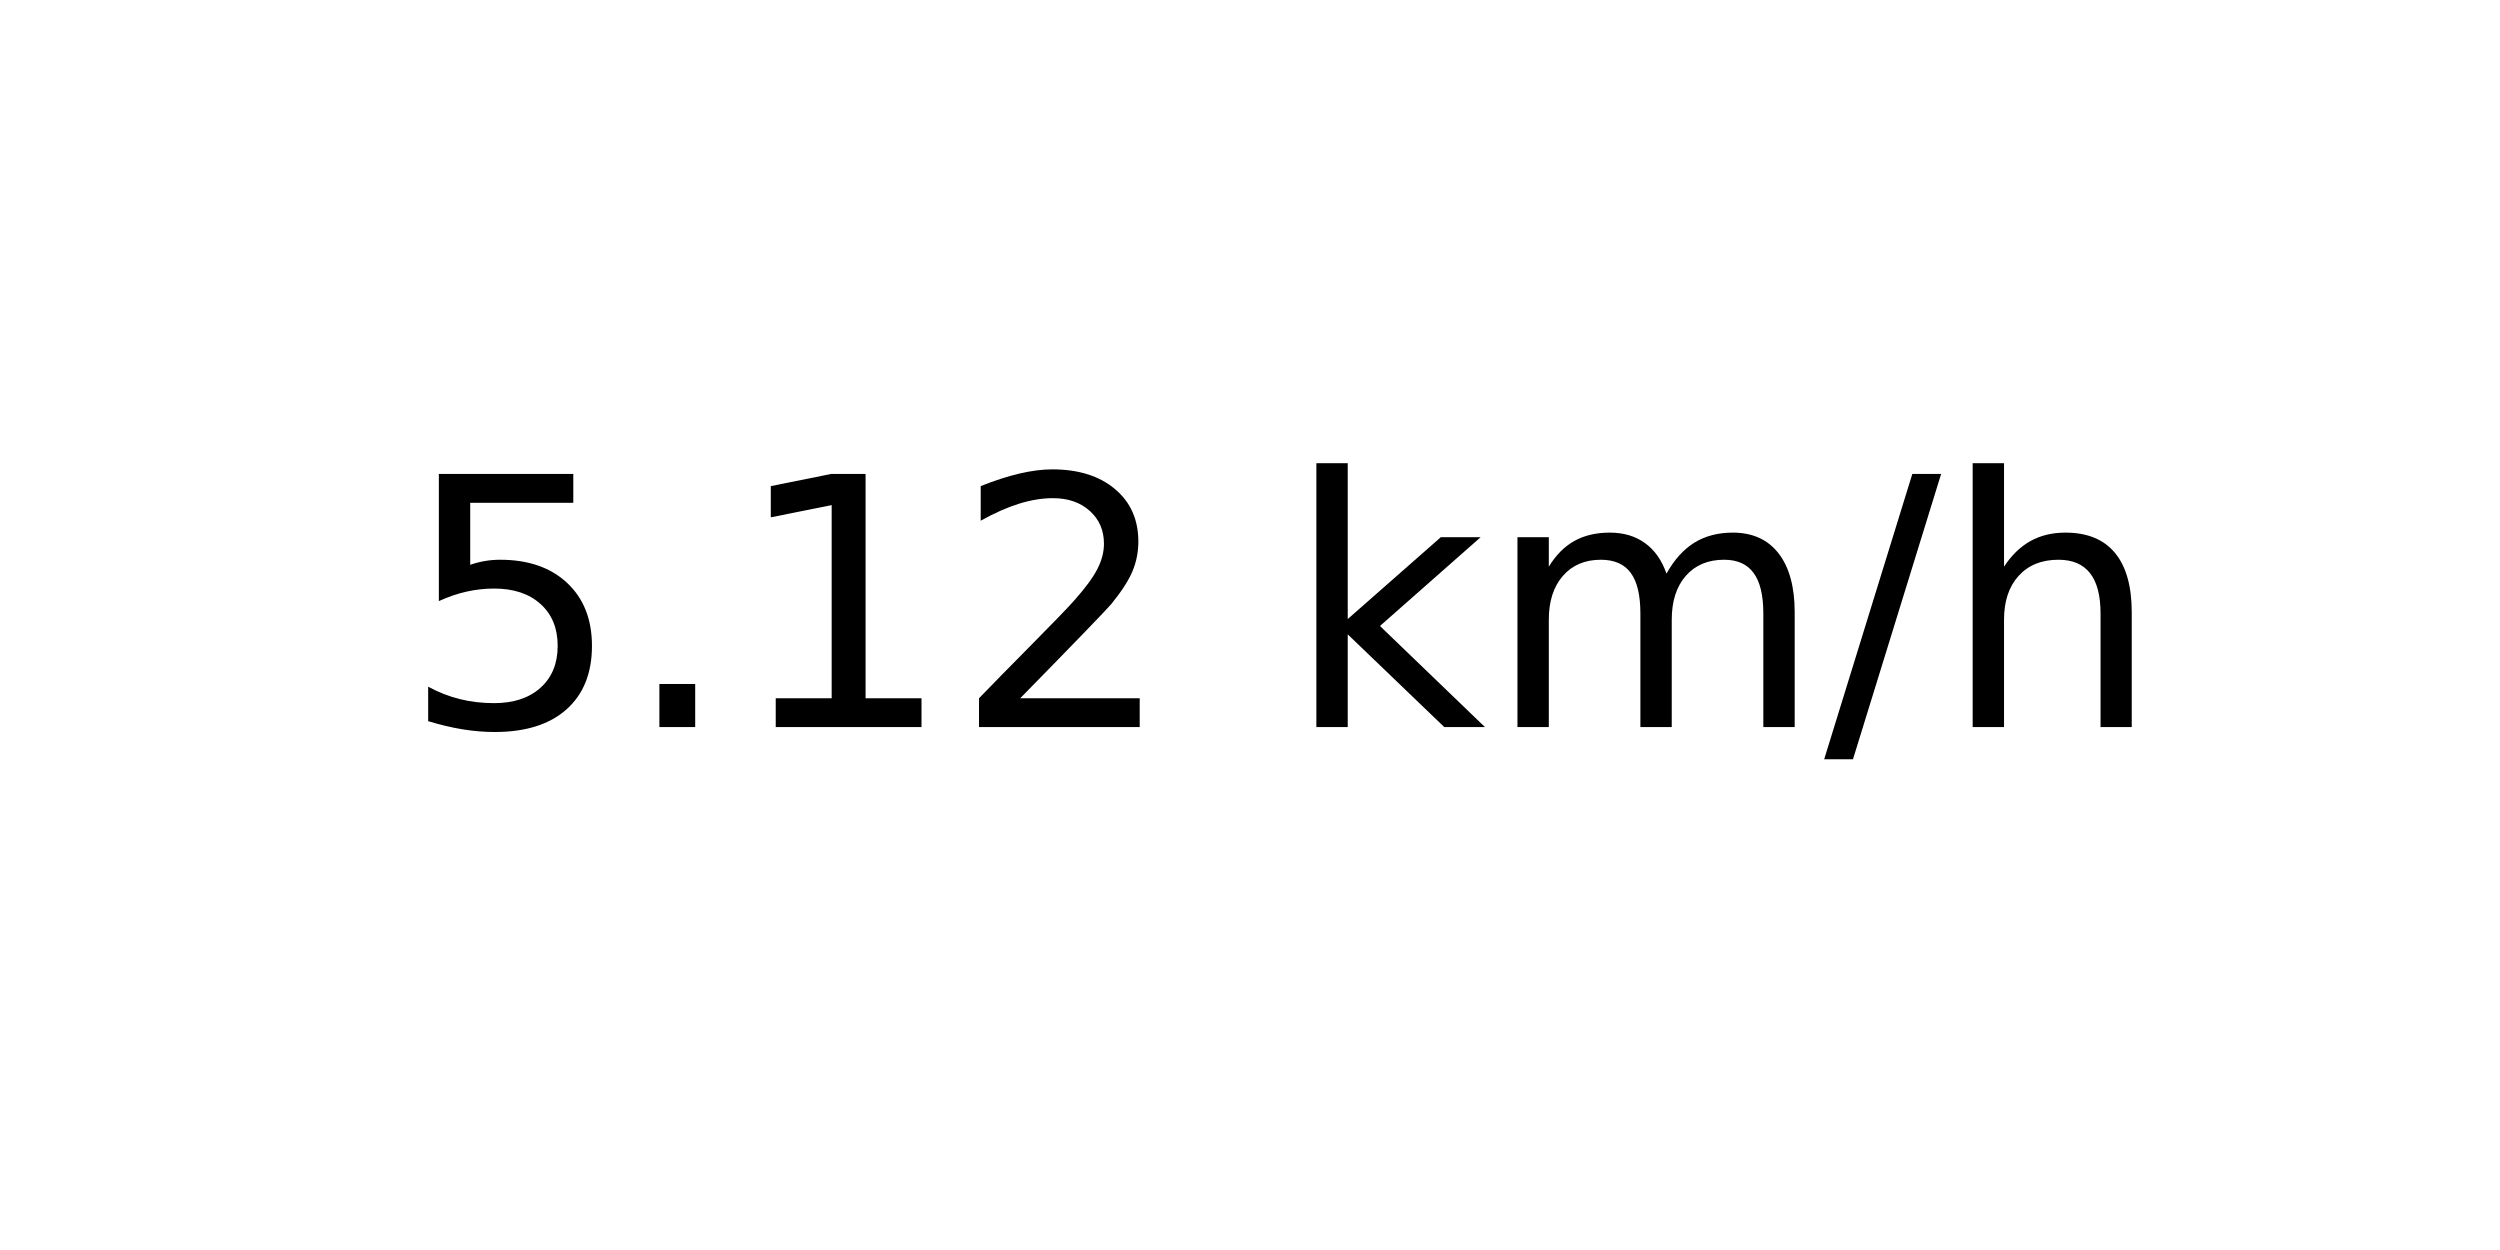
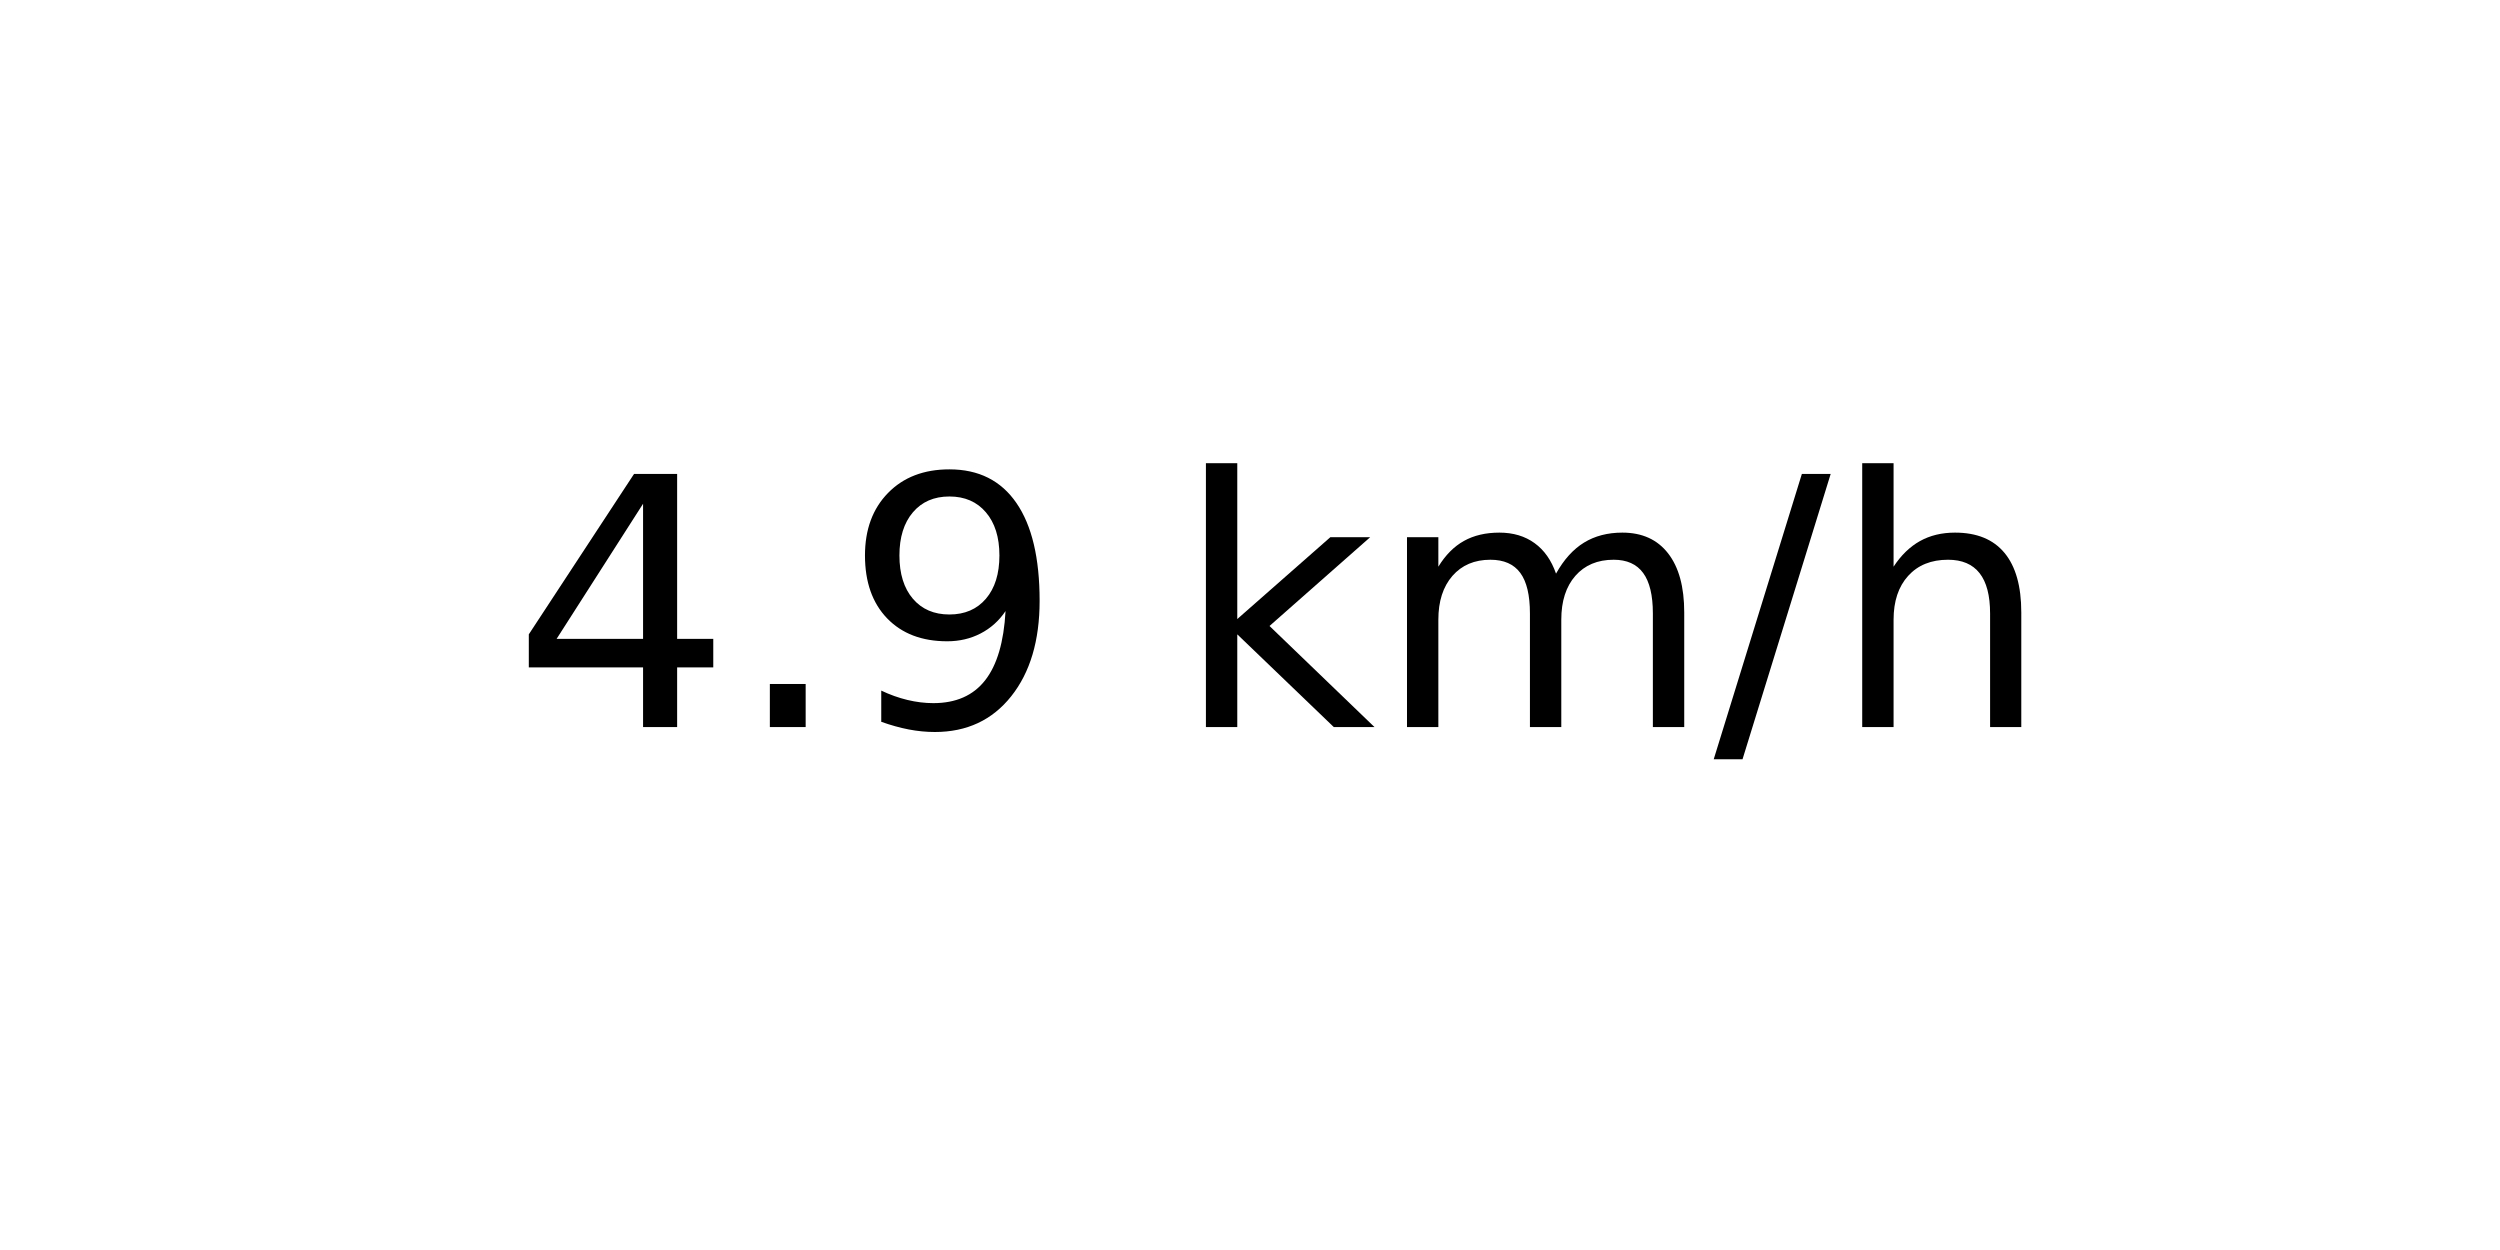
<svg xmlns="http://www.w3.org/2000/svg" xmlns:xlink="http://www.w3.org/1999/xlink" width="72pt" height="36pt" viewBox="0 0 72 36" version="1.1">
  <defs>
    <style type="text/css">*{stroke-linejoin: round; stroke-linecap: butt}</style>
  </defs>
  <g id="figure_1">
    <g id="axes_1">
      <g id="text_1">
-         <g transform="translate(11.55937 20.93937) scale(0.1 -0.1)">
+         <g transform="translate(14.74062 20.93937) scale(0.1 -0.1)">
          <defs>
-             <path id="DejaVuSans-35" d="M 691 4666  L 3169 4666  L 3169 4134  L 1269 4134  L 1269 2991  Q 1406 3038 1543 3061  Q 1681 3084 1819 3084  Q 2600 3084 3056 2656  Q 3513 2228 3513 1497  Q 3513 744 3044 326  Q 2575 -91 1722 -91  Q 1428 -91 1123 -41  Q 819 9 494 109  L 494 744  Q 775 591 1075 516  Q 1375 441 1709 441  Q 2250 441 2565 725  Q 2881 1009 2881 1497  Q 2881 1984 2565 2268  Q 2250 2553 1709 2553  Q 1456 2553 1204 2497  Q 953 2441 691 2322  L 691 4666  z " transform="scale(0.015625)" />
+             <path id="DejaVuSans-34" d="M 2419 4116  L 825 1625  L 2419 1625  L 2419 4116  z M 2253 4666  L 3047 4666  L 3047 1625  L 3713 1625  L 3713 1100  L 3047 1100  L 3047 0  L 2419 0  L 2419 1100  L 313 1100  L 313 1709  L 2253 4666  z " transform="scale(0.015625)" />
            <path id="DejaVuSans-2e" d="M 684 794  L 1344 794  L 1344 0  L 684 0  L 684 794  z " transform="scale(0.015625)" />
-             <path id="DejaVuSans-31" d="M 794 531  L 1825 531  L 1825 4091  L 703 3866  L 703 4441  L 1819 4666  L 2450 4666  L 2450 531  L 3481 531  L 3481 0  L 794 0  L 794 531  z " transform="scale(0.015625)" />
-             <path id="DejaVuSans-32" d="M 1228 531  L 3431 531  L 3431 0  L 469 0  L 469 531  Q 828 903 1448 1529  Q 2069 2156 2228 2338  Q 2531 2678 2651 2914  Q 2772 3150 2772 3378  Q 2772 3750 2511 3984  Q 2250 4219 1831 4219  Q 1534 4219 1204 4116  Q 875 4013 500 3803  L 500 4441  Q 881 4594 1212 4672  Q 1544 4750 1819 4750  Q 2544 4750 2975 4387  Q 3406 4025 3406 3419  Q 3406 3131 3298 2873  Q 3191 2616 2906 2266  Q 2828 2175 2409 1742  Q 1991 1309 1228 531  z " transform="scale(0.015625)" />
+             <path id="DejaVuSans-39" d="M 703 97  L 703 672  Q 941 559 1184 500  Q 1428 441 1663 441  Q 2288 441 2617 861  Q 2947 1281 2994 2138  Q 2813 1869 2534 1725  Q 2256 1581 1919 1581  Q 1219 1581 811 2004  Q 403 2428 403 3163  Q 403 3881 828 4315  Q 1253 4750 1959 4750  Q 2769 4750 3195 4129  Q 3622 3509 3622 2328  Q 3622 1225 3098 567  Q 2575 -91 1691 -91  Q 1453 -91 1209 -44  Q 966 3 703 97  z M 1959 2075  Q 2384 2075 2632 2365  Q 2881 2656 2881 3163  Q 2881 3666 2632 3958  Q 2384 4250 1959 4250  Q 1534 4250 1286 3958  Q 1038 3666 1038 3163  Q 1038 2656 1286 2365  Q 1534 2075 1959 2075  z " transform="scale(0.015625)" />
            <path id="DejaVuSans-20" transform="scale(0.015625)" />
            <path id="DejaVuSans-6b" d="M 581 4863  L 1159 4863  L 1159 1991  L 2875 3500  L 3609 3500  L 1753 1863  L 3688 0  L 2938 0  L 1159 1709  L 1159 0  L 581 0  L 581 4863  z " transform="scale(0.015625)" />
            <path id="DejaVuSans-6d" d="M 3328 2828  Q 3544 3216 3844 3400  Q 4144 3584 4550 3584  Q 5097 3584 5394 3201  Q 5691 2819 5691 2113  L 5691 0  L 5113 0  L 5113 2094  Q 5113 2597 4934 2840  Q 4756 3084 4391 3084  Q 3944 3084 3684 2787  Q 3425 2491 3425 1978  L 3425 0  L 2847 0  L 2847 2094  Q 2847 2600 2669 2842  Q 2491 3084 2119 3084  Q 1678 3084 1418 2786  Q 1159 2488 1159 1978  L 1159 0  L 581 0  L 581 3500  L 1159 3500  L 1159 2956  Q 1356 3278 1631 3431  Q 1906 3584 2284 3584  Q 2666 3584 2933 3390  Q 3200 3197 3328 2828  z " transform="scale(0.015625)" />
            <path id="DejaVuSans-2f" d="M 1625 4666  L 2156 4666  L 531 -594  L 0 -594  L 1625 4666  z " transform="scale(0.015625)" />
            <path id="DejaVuSans-68" d="M 3513 2113  L 3513 0  L 2938 0  L 2938 2094  Q 2938 2591 2744 2837  Q 2550 3084 2163 3084  Q 1697 3084 1428 2787  Q 1159 2491 1159 1978  L 1159 0  L 581 0  L 581 4863  L 1159 4863  L 1159 2956  Q 1366 3272 1645 3428  Q 1925 3584 2291 3584  Q 2894 3584 3203 3211  Q 3513 2838 3513 2113  z " transform="scale(0.015625)" />
          </defs>
-           <use xlink:href="#DejaVuSans-35" />
+           <use xlink:href="#DejaVuSans-34" />
          <use xlink:href="#DejaVuSans-2e" x="63.623" />
-           <use xlink:href="#DejaVuSans-31" x="95.41" />
-           <use xlink:href="#DejaVuSans-32" x="159.033" />
-           <use xlink:href="#DejaVuSans-20" x="222.656" />
-           <use xlink:href="#DejaVuSans-6b" x="254.443" />
-           <use xlink:href="#DejaVuSans-6d" x="312.354" />
-           <use xlink:href="#DejaVuSans-2f" x="409.766" />
-           <use xlink:href="#DejaVuSans-68" x="443.457" />
+           <use xlink:href="#DejaVuSans-39" x="95.41" />
+           <use xlink:href="#DejaVuSans-20" x="159.033" />
+           <use xlink:href="#DejaVuSans-6b" x="190.82" />
+           <use xlink:href="#DejaVuSans-6d" x="248.73" />
+           <use xlink:href="#DejaVuSans-2f" x="346.143" />
+           <use xlink:href="#DejaVuSans-68" x="379.834" />
        </g>
      </g>
    </g>
  </g>
</svg>
